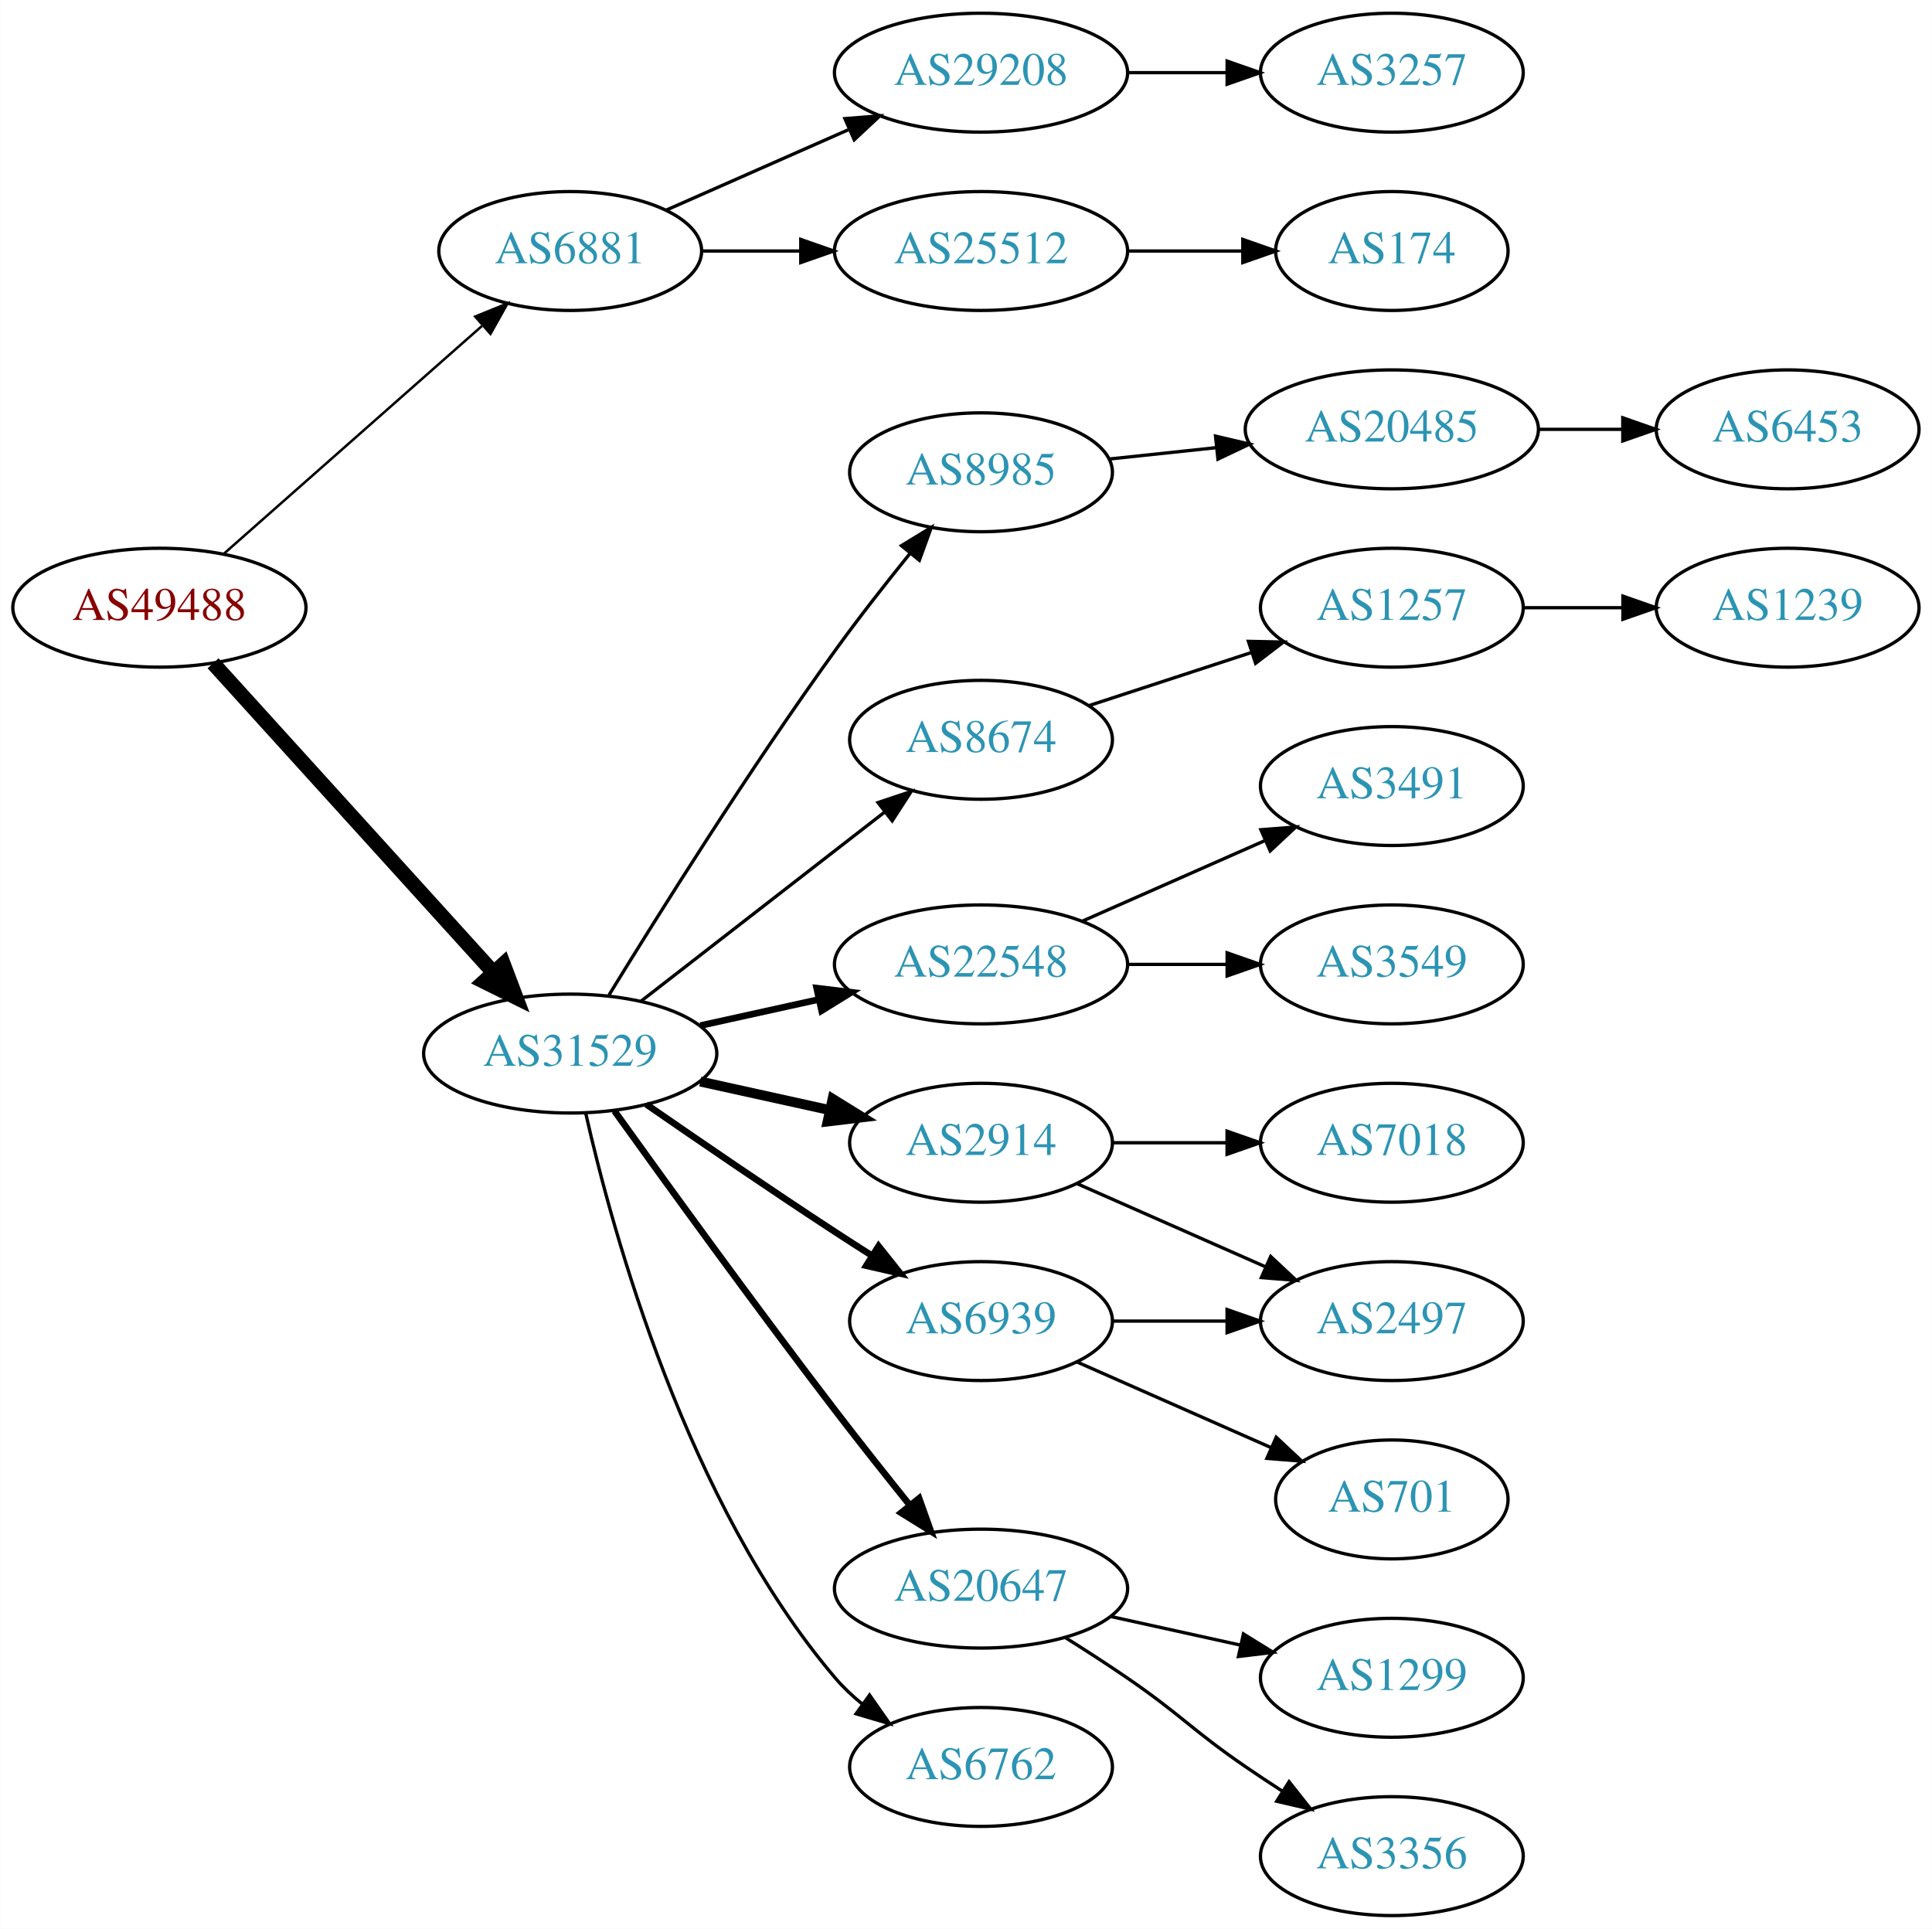
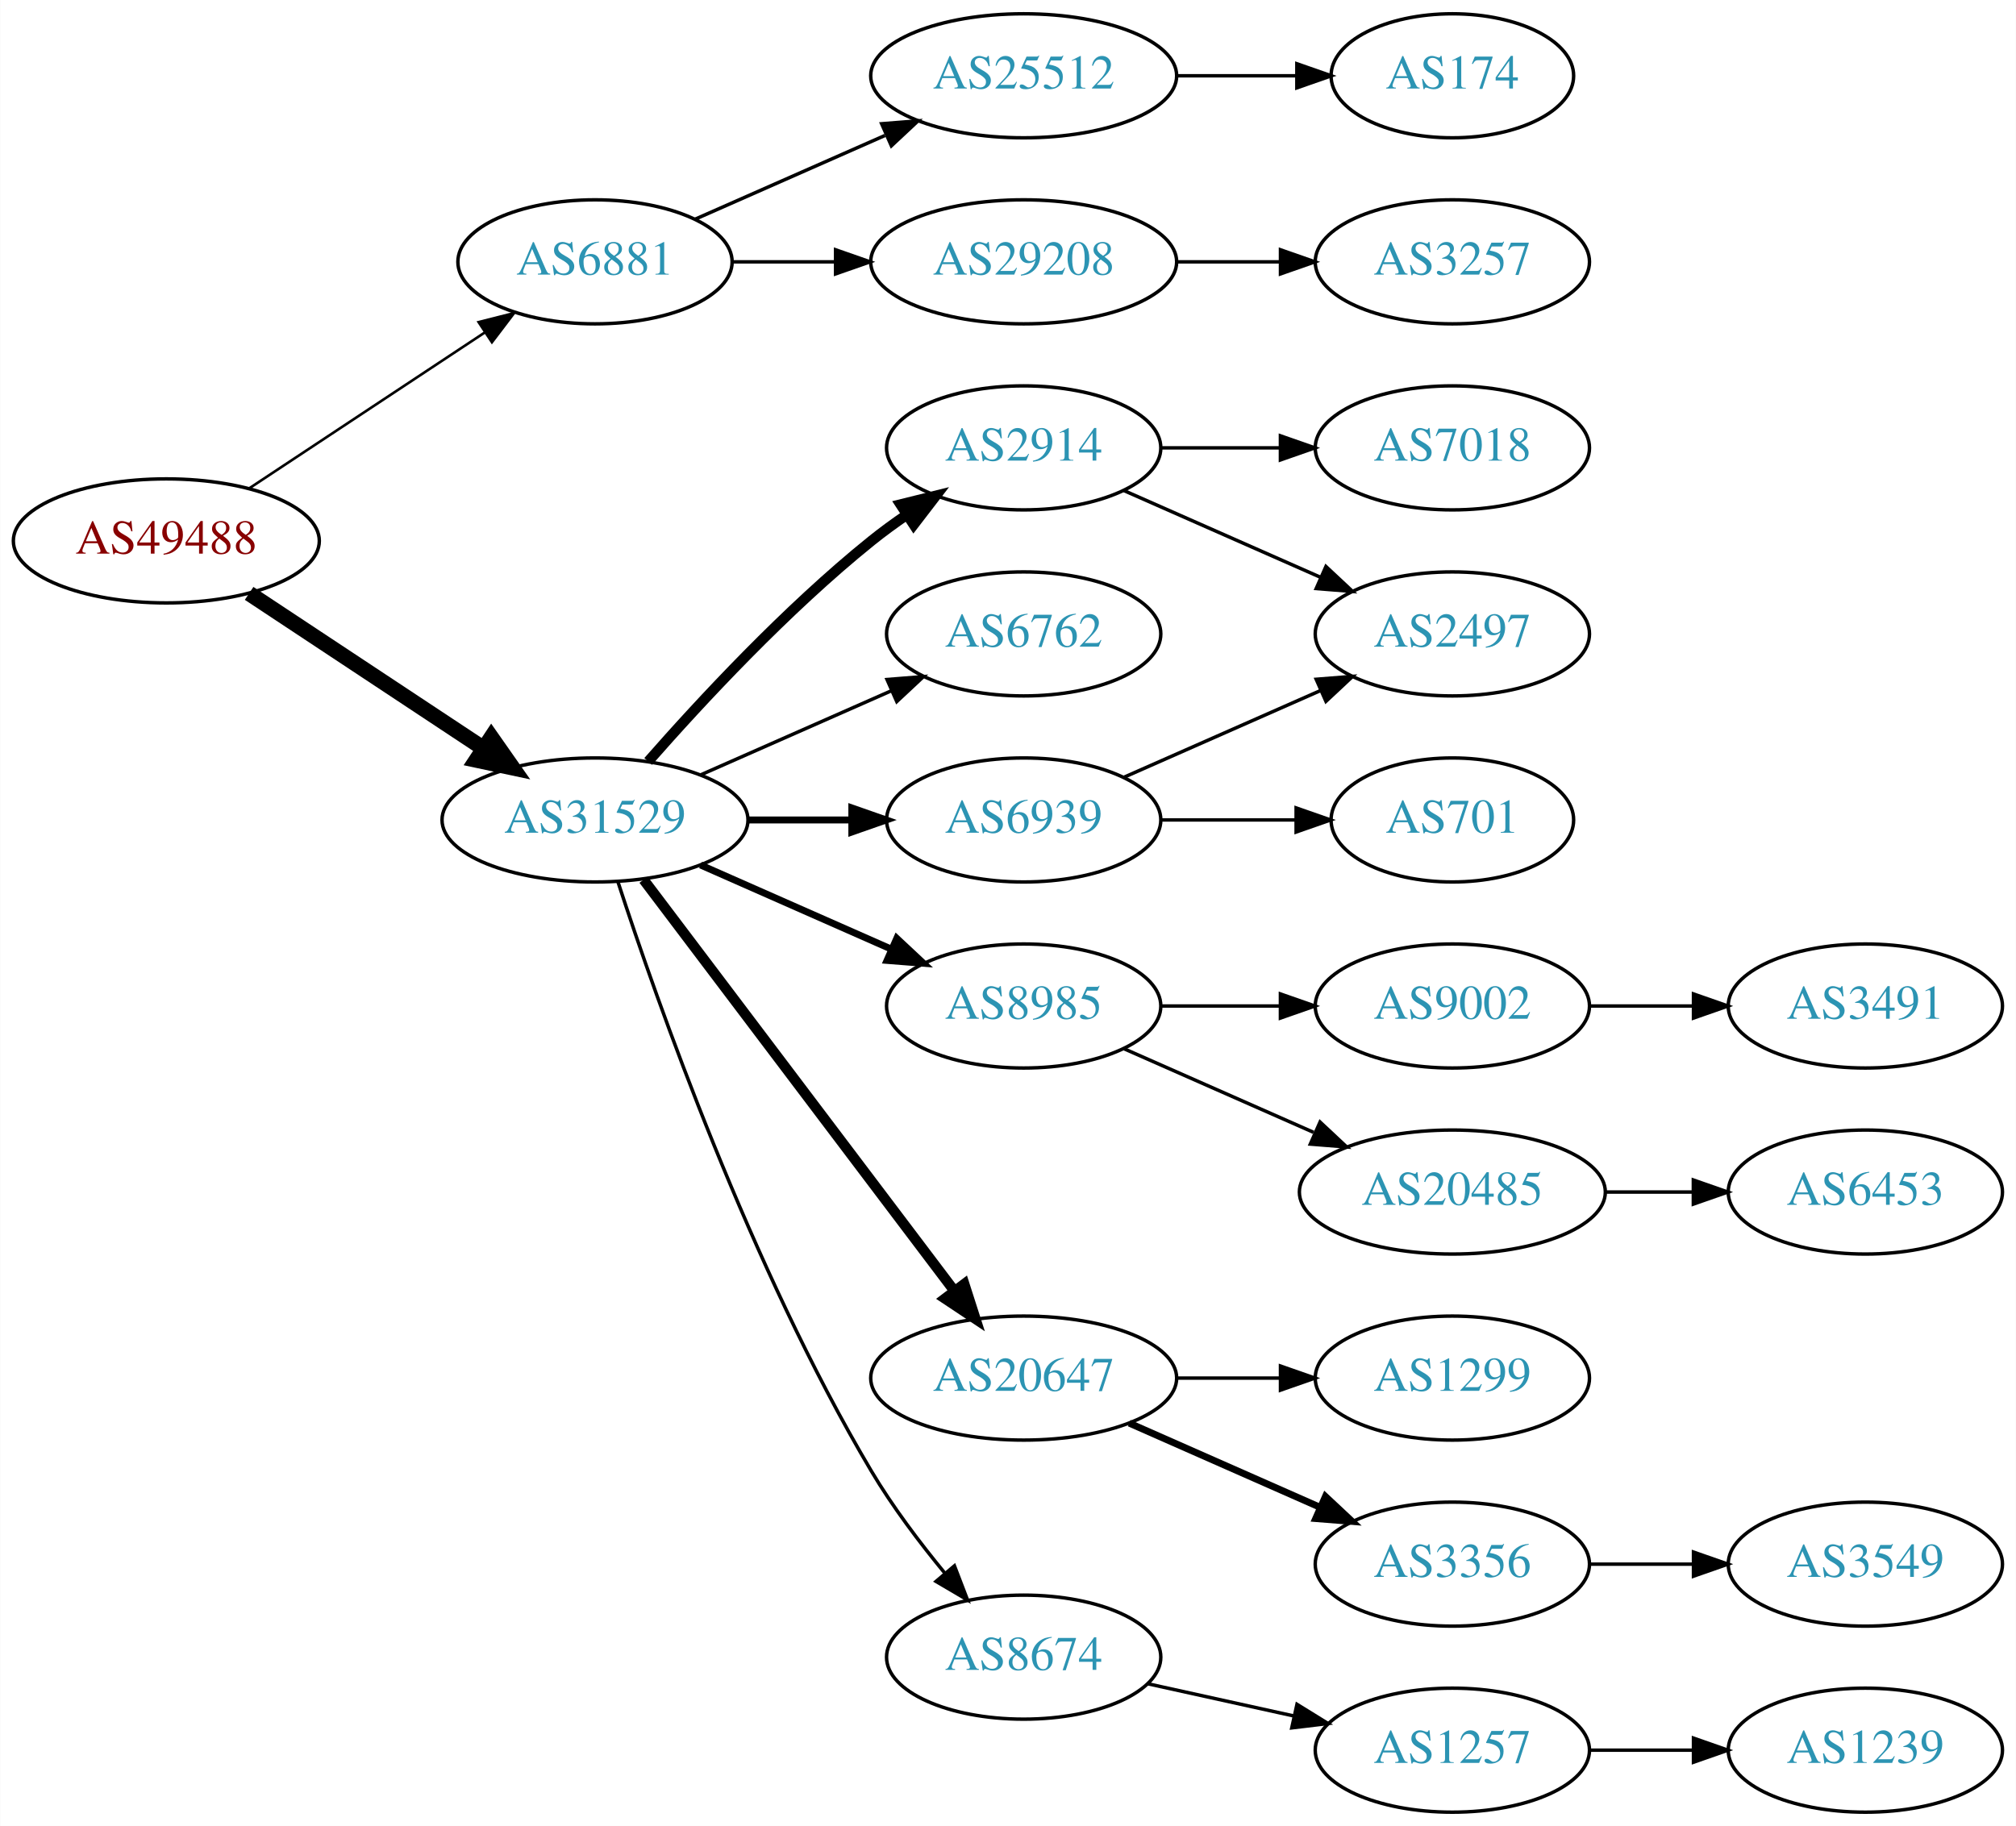
- <svg xmlns="http://www.w3.org/2000/svg" xmlns:xlink="http://www.w3.org/1999/xlink" width="585pt" height="584pt" viewBox="0.00 0.00 584.86 584.00">
-   <g id="graph0" class="graph" transform="scale(1 1) rotate(0) translate(4 580)">
-     <polygon fill="white" stroke="none" points="-4,4 -4,-580 580.862,-580 580.862,4 -4,4" />
+ <svg xmlns="http://www.w3.org/2000/svg" xmlns:xlink="http://www.w3.org/1999/xlink" width="585pt" height="530pt" viewBox="0.00 0.00 584.86 530.00">
+   <g id="graph0" class="graph" transform="scale(1 1) rotate(0) translate(4 526)">
+     <polygon fill="white" stroke="none" points="-4,4 -4,-526 580.862,-526 580.862,4 -4,4" />
    <g id="node1" class="node">
      <g id="a_node1">
        <a xlink:href="/asn/49488" xlink:title="AS49488 ~ nic.at GmbH [AT]">
-           <ellipse fill="#ffffff" stroke="black" cx="44.196" cy="-396" rx="44.393" ry="18" />
-           <text text-anchor="middle" x="44.196" y="-392.3" font-family="Times,serif" font-size="14.00" fill="#880000">AS49488</text>
+           <ellipse fill="#ffffff" stroke="black" cx="44.196" cy="-369" rx="44.393" ry="18" />
+           <text text-anchor="middle" x="44.196" y="-365.3" font-family="Times,serif" font-size="14.00" fill="#880000">AS49488</text>
        </a>
      </g>
    </g>
    <g id="node2" class="node">
      <g id="a_node2">
        <a xlink:href="/asn/6881" xlink:title="AS6881 ~ NIX.CZ z.s.p.o. [CZ]">
-           <ellipse fill="#ffffff" stroke="black" cx="168.588" cy="-504" rx="39.794" ry="18" />
-           <text text-anchor="middle" x="168.588" y="-500.3" font-family="Times,serif" font-size="14.00" fill="#2c94b3">AS6881</text>
+           <ellipse fill="#ffffff" stroke="black" cx="168.588" cy="-450" rx="39.794" ry="18" />
+           <text text-anchor="middle" x="168.588" y="-446.3" font-family="Times,serif" font-size="14.00" fill="#2c94b3">AS6881</text>
        </a>
      </g>
    </g>
    <g id="edge1" class="edge">
-       <path fill="none" stroke="black" stroke-width="0.75" d="M63.785,-412.403C84.602,-430.772 118.478,-460.665 141.838,-481.278" />
-       <polygon fill="black" stroke="black" stroke-width="0.75" points="139.809,-484.156 149.623,-488.148 144.441,-478.907 139.809,-484.156" />
+       <path fill="none" stroke="black" stroke-width="0.75" d="M68.217,-384.235C87.571,-397.044 115.406,-415.466 136.696,-429.555" />
+       <polygon fill="black" stroke="black" stroke-width="0.75" points="134.813,-432.506 145.084,-435.107 138.676,-426.669 134.813,-432.506" />
    </g>
    <g id="node3" class="node">
      <g id="a_node3">
        <a xlink:href="/asn/31529" xlink:title="AS31529 ~ DENIC-ANYCAST-AS [DE]">
-           <ellipse fill="#ffffff" stroke="black" cx="168.588" cy="-261" rx="44.393" ry="18" />
-           <text text-anchor="middle" x="168.588" y="-257.3" font-family="Times,serif" font-size="14.00" fill="#2c94b3">AS31529</text>
+           <ellipse fill="#ffffff" stroke="black" cx="168.588" cy="-288" rx="44.393" ry="18" />
+           <text text-anchor="middle" x="168.588" y="-284.3" font-family="Times,serif" font-size="14.00" fill="#2c94b3">AS31529</text>
        </a>
      </g>
    </g>
    <g id="edge2" class="edge">
-       <path fill="none" stroke="black" stroke-width="4.5" d="M60.45,-379.175C81.796,-355.63 120.718,-312.698 145.31,-285.574" />
-       <polygon fill="black" stroke="black" stroke-width="4.5" points="148.343,-288.09 152.142,-278.037 142.509,-282.801 148.343,-288.09" />
+       <path fill="none" stroke="black" stroke-width="4.5" d="M68.217,-353.765C87.449,-341.037 115.056,-322.766 136.294,-308.711" />
+       <polygon fill="black" stroke="black" stroke-width="4.5" points="138.504,-311.97 144.67,-303.167 134.158,-305.403 138.504,-311.97" />
    </g>
    <g id="node4" class="node">
      <g id="a_node4">
        <a xlink:href="/asn/25512" xlink:title="AS25512 ~ The Czech Republic [CZ]">
          <ellipse fill="#ffffff" stroke="black" cx="292.98" cy="-504" rx="44.393" ry="18" />
          <text text-anchor="middle" x="292.98" y="-500.3" font-family="Times,serif" font-size="14.00" fill="#2c94b3">AS25512</text>
        </a>
      </g>
    </g>
    <g id="edge3" class="edge">
-       <path fill="none" stroke="black" d="M208.314,-504C217.774,-504 228.066,-504 238.092,-504" />
-       <polygon fill="black" stroke="black" points="238.399,-507.5 248.399,-504 238.399,-500.5 238.399,-507.5" />
+       <path fill="none" stroke="black" d="M197.667,-462.389C213.984,-469.587 234.794,-478.769 252.714,-486.675" />
+       <polygon fill="black" stroke="black" points="251.763,-490.081 262.325,-490.916 254.588,-483.677 251.763,-490.081" />
    </g>
    <g id="node5" class="node">
      <g id="a_node5">
        <a xlink:href="/asn/29208" xlink:title="AS29208 ~ Dial Telecom a.s. [SK]">
-           <ellipse fill="#ffffff" stroke="black" cx="292.98" cy="-558" rx="44.393" ry="18" />
-           <text text-anchor="middle" x="292.98" y="-554.3" font-family="Times,serif" font-size="14.00" fill="#2c94b3">AS29208</text>
+           <ellipse fill="#ffffff" stroke="black" cx="292.98" cy="-450" rx="44.393" ry="18" />
+           <text text-anchor="middle" x="292.98" y="-446.3" font-family="Times,serif" font-size="14.00" fill="#2c94b3">AS29208</text>
        </a>
      </g>
    </g>
    <g id="edge4" class="edge">
-       <path fill="none" stroke="black" d="M197.667,-516.389C213.984,-523.587 234.794,-532.769 252.714,-540.675" />
-       <polygon fill="black" stroke="black" points="251.763,-544.081 262.325,-544.916 254.588,-537.677 251.763,-544.081" />
+       <path fill="none" stroke="black" d="M208.314,-450C217.774,-450 228.066,-450 238.092,-450" />
+       <polygon fill="black" stroke="black" points="238.399,-453.5 248.399,-450 238.399,-446.5 238.399,-453.5" />
    </g>
    <g id="node8" class="node">
      <g id="a_node8">
-         <a xlink:href="/asn/22548" xlink:title="AS22548 ~ Nucleo de Inf. e Coord. do Ponto BR - NIC.BR [BR]">
-           <ellipse fill="#ffffff" stroke="black" cx="292.98" cy="-288" rx="44.393" ry="18" />
-           <text text-anchor="middle" x="292.98" y="-284.3" font-family="Times,serif" font-size="14.00" fill="#2c94b3">AS22548</text>
+         <a xlink:href="/asn/6939" xlink:title="AS6939 ~ Hurricane Electric LLC [US]">
+           <ellipse fill="#ffffff" stroke="black" cx="292.98" cy="-288" rx="39.794" ry="18" />
+           <text text-anchor="middle" x="292.98" y="-284.3" font-family="Times,serif" font-size="14.00" fill="#2c94b3">AS6939</text>
        </a>
      </g>
    </g>
    <g id="edge7" class="edge">
-       <path fill="none" stroke="black" stroke-width="2" d="M207.978,-269.469C219.37,-271.982 231.993,-274.767 243.917,-277.397" />
-       <polygon fill="black" stroke="black" stroke-width="2" points="243.208,-280.825 253.727,-279.561 244.716,-273.989 243.208,-280.825" />
+       <path fill="none" stroke="black" stroke-width="2" d="M213.084,-288C222.773,-288 233.11,-288 243.002,-288" />
+       <polygon fill="black" stroke="black" stroke-width="2" points="243.105,-291.5 253.105,-288 243.105,-284.5 243.105,-291.5" />
    </g>
    <g id="node9" class="node">
      <g id="a_node9">
-         <a xlink:href="/asn/2914" xlink:title="AS2914 ~ NTT America, Inc. [US]">
+         <a xlink:href="/asn/8985" xlink:title="AS8985 ~ MSK-IX_Services [RU]">
          <ellipse fill="#ffffff" stroke="black" cx="292.98" cy="-234" rx="39.794" ry="18" />
-           <text text-anchor="middle" x="292.98" y="-230.3" font-family="Times,serif" font-size="14.00" fill="#2c94b3">AS2914</text>
+           <text text-anchor="middle" x="292.98" y="-230.3" font-family="Times,serif" font-size="14.00" fill="#2c94b3">AS8985</text>
        </a>
      </g>
    </g>
    <g id="edge8" class="edge">
-       <path fill="none" stroke="black" stroke-width="3" d="M207.978,-252.531C220.369,-249.798 234.216,-246.743 247.036,-243.915" />
-       <polygon fill="black" stroke="black" stroke-width="3" points="248.04,-247.278 257.051,-241.705 246.532,-240.442 248.04,-247.278" />
+       <path fill="none" stroke="black" stroke-width="2" d="M199.216,-274.928C215.81,-267.607 236.67,-258.403 254.403,-250.579" />
+       <polygon fill="black" stroke="black" stroke-width="2" points="256.151,-253.634 263.887,-246.395 253.325,-247.23 256.151,-253.634" />
    </g>
    <g id="node10" class="node">
      <g id="a_node10">
        <a xlink:href="/asn/20647" xlink:title="AS20647 ~ IPB [DE]">
-           <ellipse fill="#ffffff" stroke="black" cx="292.98" cy="-99" rx="44.393" ry="18" />
-           <text text-anchor="middle" x="292.98" y="-95.3" font-family="Times,serif" font-size="14.00" fill="#2c94b3">AS20647</text>
+           <ellipse fill="#ffffff" stroke="black" cx="292.98" cy="-126" rx="44.393" ry="18" />
+           <text text-anchor="middle" x="292.98" y="-122.3" font-family="Times,serif" font-size="14.00" fill="#2c94b3">AS20647</text>
        </a>
      </g>
    </g>
    <g id="edge9" class="edge">
-       <path fill="none" stroke="black" stroke-width="2" d="M181.986,-243.626C197.392,-222.147 224.605,-184.562 248.784,-153 256.051,-143.514 264.197,-133.242 271.44,-124.228" />
-       <polygon fill="black" stroke="black" stroke-width="2" points="274.23,-126.344 277.786,-116.363 268.783,-121.948 274.23,-126.344" />
+       <path fill="none" stroke="black" stroke-width="3" d="M182.686,-270.663C204.311,-242.04 247.582,-184.767 272.705,-151.514" />
+       <polygon fill="black" stroke="black" stroke-width="3" points="275.741,-153.301 278.976,-143.212 270.156,-149.081 275.741,-153.301" />
    </g>
    <g id="node11" class="node">
      <g id="a_node11">
-         <a xlink:href="/asn/6939" xlink:title="AS6939 ~ Hurricane Electric LLC [US]">
-           <ellipse fill="#ffffff" stroke="black" cx="292.98" cy="-180" rx="39.794" ry="18" />
-           <text text-anchor="middle" x="292.98" y="-176.3" font-family="Times,serif" font-size="14.00" fill="#2c94b3">AS6939</text>
+         <a xlink:href="/asn/8674" xlink:title="AS8674 ~ Netnod Internet Exchange Sverige AB [SE]">
+           <ellipse fill="#ffffff" stroke="black" cx="292.98" cy="-45" rx="39.794" ry="18" />
+           <text text-anchor="middle" x="292.98" y="-41.3" font-family="Times,serif" font-size="14.00" fill="#2c94b3">AS8674</text>
        </a>
      </g>
    </g>
    <g id="edge10" class="edge">
-       <path fill="none" stroke="black" stroke-width="2" d="M191.619,-245.633C207.421,-234.695 229.278,-219.739 248.784,-207 252.366,-204.661 256.137,-202.241 259.897,-199.856" />
-       <polygon fill="black" stroke="black" stroke-width="2" points="261.959,-202.693 268.558,-194.404 258.23,-196.769 261.959,-202.693" />
+       <path fill="none" stroke="black" d="M175.248,-270.022C186.519,-235.483 213.733,-158.042 248.784,-99 254.884,-88.725 262.77,-78.277 270.132,-69.344" />
+       <polygon fill="black" stroke="black" points="272.886,-71.507 276.679,-61.614 267.545,-66.983 272.886,-71.507" />
    </g>
    <g id="node12" class="node">
      <g id="a_node12">
-         <a xlink:href="/asn/6762" xlink:title="AS6762 ~ TELECOM ITALIA SPARKLE S.p.A. [IT]">
-           <ellipse fill="#ffffff" stroke="black" cx="292.98" cy="-45" rx="39.794" ry="18" />
-           <text text-anchor="middle" x="292.98" y="-41.3" font-family="Times,serif" font-size="14.00" fill="#2c94b3">AS6762</text>
+         <a xlink:href="/asn/2914" xlink:title="AS2914 ~ NTT America, Inc. [US]">
+           <ellipse fill="#ffffff" stroke="black" cx="292.98" cy="-396" rx="39.794" ry="18" />
+           <text text-anchor="middle" x="292.98" y="-392.3" font-family="Times,serif" font-size="14.00" fill="#2c94b3">AS2914</text>
        </a>
      </g>
    </g>
    <g id="edge11" class="edge">
-       <path fill="none" stroke="black" d="M173.282,-242.925C181.422,-206.852 203.855,-124.86 248.784,-72 251.219,-69.136 254.035,-66.479 257.04,-64.039" />
-       <polygon fill="black" stroke="black" points="259.228,-66.776 265.3,-58.094 255.139,-61.095 259.228,-66.776" />
+       <path fill="none" stroke="black" stroke-width="3" d="M184.021,-304.983C199.152,-322.229 224.116,-349.148 248.784,-369 252.04,-371.62 255.565,-374.192 259.149,-376.646" />
+       <polygon fill="black" stroke="black" stroke-width="3" points="257.237,-379.577 267.522,-382.121 261.068,-373.719 257.237,-379.577" />
    </g>
    <g id="node13" class="node">
      <g id="a_node13">
-         <a xlink:href="/asn/8985" xlink:title="AS8985 ~ MSK-IX_Services [RU]">
-           <ellipse fill="#ffffff" stroke="black" cx="292.98" cy="-437" rx="39.794" ry="18" />
-           <text text-anchor="middle" x="292.98" y="-433.3" font-family="Times,serif" font-size="14.00" fill="#2c94b3">AS8985</text>
+         <a xlink:href="/asn/6762" xlink:title="AS6762 ~ TELECOM ITALIA SPARKLE S.p.A. [IT]">
+           <ellipse fill="#ffffff" stroke="black" cx="292.98" cy="-342" rx="39.794" ry="18" />
+           <text text-anchor="middle" x="292.98" y="-338.3" font-family="Times,serif" font-size="14.00" fill="#2c94b3">AS6762</text>
        </a>
      </g>
    </g>
    <g id="edge12" class="edge">
-       <path fill="none" stroke="black" d="M180.336,-278.739C195.094,-302.814 222.772,-346.964 248.784,-383 255.886,-392.838 264.112,-403.324 271.469,-412.413" />
-       <polygon fill="black" stroke="black" points="268.884,-414.782 277.923,-420.309 274.304,-410.352 268.884,-414.782" />
-     </g>
-     <g id="node14" class="node">
-       <g id="a_node14">
-         <a xlink:href="/asn/8674" xlink:title="AS8674 ~ Netnod Internet Exchange Sverige AB [SE]">
-           <ellipse fill="#ffffff" stroke="black" cx="292.98" cy="-356" rx="39.794" ry="18" />
-           <text text-anchor="middle" x="292.98" y="-352.3" font-family="Times,serif" font-size="14.00" fill="#2c94b3">AS8674</text>
-         </a>
-       </g>
-     </g>
-     <g id="edge13" class="edge">
-       <path fill="none" stroke="black" d="M190.074,-276.901C210.228,-292.544 241.164,-316.557 263.665,-334.021" />
-       <polygon fill="black" stroke="black" points="261.789,-336.997 271.835,-340.363 266.082,-331.467 261.789,-336.997" />
+       <path fill="none" stroke="black" d="M199.216,-301.072C215.81,-308.393 236.67,-317.597 254.403,-325.421" />
+       <polygon fill="black" stroke="black" points="253.325,-328.77 263.887,-329.605 256.151,-322.366 253.325,-328.77" />
    </g>
    <g id="node6" class="node">
      <g id="a_node6">
        <a xlink:href="/asn/174" xlink:title="AS174 ~ Cogent Communications [US]">
          <ellipse fill="#ffffff" stroke="black" cx="417.373" cy="-504" rx="35.194" ry="18" />
          <text text-anchor="middle" x="417.373" y="-500.3" font-family="Times,serif" font-size="14.00" fill="#2c94b3">AS174</text>
        </a>
      </g>
    </g>
    <g id="edge5" class="edge">
      <path fill="none" stroke="black" d="M337.476,-504C348.733,-504 360.865,-504 372.159,-504" />
      <polygon fill="black" stroke="black" points="372.247,-507.5 382.246,-504 372.246,-500.5 372.247,-507.5" />
    </g>
    <g id="node7" class="node">
      <g id="a_node7">
        <a xlink:href="/asn/3257" xlink:title="AS3257 ~ GTT [DE]">
-           <ellipse fill="#ffffff" stroke="black" cx="417.373" cy="-558" rx="39.794" ry="18" />
-           <text text-anchor="middle" x="417.373" y="-554.3" font-family="Times,serif" font-size="14.00" fill="#2c94b3">AS3257</text>
+           <ellipse fill="#ffffff" stroke="black" cx="417.373" cy="-450" rx="39.794" ry="18" />
+           <text text-anchor="middle" x="417.373" y="-446.3" font-family="Times,serif" font-size="14.00" fill="#2c94b3">AS3257</text>
        </a>
      </g>
    </g>
    <g id="edge6" class="edge">
-       <path fill="none" stroke="black" d="M337.476,-558C347.165,-558 357.502,-558 367.394,-558" />
-       <polygon fill="black" stroke="black" points="367.497,-561.5 377.497,-558 367.497,-554.5 367.497,-561.5" />
+       <path fill="none" stroke="black" d="M337.476,-450C347.165,-450 357.502,-450 367.394,-450" />
+       <polygon fill="black" stroke="black" points="367.497,-453.5 377.497,-450 367.497,-446.5 367.497,-453.5" />
+     </g>
+     <g id="node14" class="node">
+       <g id="a_node14">
+         <a xlink:href="/asn/2497" xlink:title="AS2497 ~ Internet Initiative Japan Inc. [JP]">
+           <ellipse fill="#ffffff" stroke="black" cx="417.373" cy="-342" rx="39.794" ry="18" />
+           <text text-anchor="middle" x="417.373" y="-338.3" font-family="Times,serif" font-size="14.00" fill="#2c94b3">AS2497</text>
+         </a>
+       </g>
+     </g>
+     <g id="edge13" class="edge">
+       <path fill="none" stroke="black" d="M322.06,-300.389C339.008,-307.866 360.805,-317.483 379.174,-325.588" />
+       <polygon fill="black" stroke="black" points="377.862,-328.834 388.424,-329.669 380.688,-322.43 377.862,-328.834" />
    </g>
    <g id="node15" class="node">
      <g id="a_node15">
-         <a xlink:href="/asn/3549" xlink:title="AS3549 ~ Level 3 Parent, LLC [US]">
-           <ellipse fill="#ffffff" stroke="black" cx="417.373" cy="-288" rx="39.794" ry="18" />
-           <text text-anchor="middle" x="417.373" y="-284.3" font-family="Times,serif" font-size="14.00" fill="#2c94b3">AS3549</text>
+         <a xlink:href="/asn/701" xlink:title="AS701 ~ UUNET [US]">
+           <ellipse fill="#ffffff" stroke="black" cx="417.373" cy="-288" rx="35.194" ry="18" />
+           <text text-anchor="middle" x="417.373" y="-284.3" font-family="Times,serif" font-size="14.00" fill="#2c94b3">AS701</text>
        </a>
      </g>
    </g>
    <g id="edge14" class="edge">
-       <path fill="none" stroke="black" d="M337.476,-288C347.165,-288 357.502,-288 367.394,-288" />
-       <polygon fill="black" stroke="black" points="367.497,-291.5 377.497,-288 367.497,-284.5 367.497,-291.5" />
+       <path fill="none" stroke="black" d="M332.706,-288C345.195,-288 359.134,-288 371.998,-288" />
+       <polygon fill="black" stroke="black" points="372.035,-291.5 382.035,-288 372.035,-284.5 372.035,-291.5" />
    </g>
    <g id="node16" class="node">
      <g id="a_node16">
-         <a xlink:href="/asn/3491" xlink:title="AS3491 ~ PCCW Global, Inc. [US]">
-           <ellipse fill="#ffffff" stroke="black" cx="417.373" cy="-342" rx="39.794" ry="18" />
-           <text text-anchor="middle" x="417.373" y="-338.3" font-family="Times,serif" font-size="14.00" fill="#2c94b3">AS3491</text>
+         <a xlink:href="/asn/20485" xlink:title="AS20485 ~ Moscow, Russia [RU]">
+           <ellipse fill="#ffffff" stroke="black" cx="417.373" cy="-180" rx="44.393" ry="18" />
+           <text text-anchor="middle" x="417.373" y="-176.3" font-family="Times,serif" font-size="14.00" fill="#2c94b3">AS20485</text>
        </a>
      </g>
    </g>
    <g id="edge15" class="edge">
-       <path fill="none" stroke="black" d="M323.608,-301.072C340.203,-308.393 361.062,-317.597 378.795,-325.421" />
-       <polygon fill="black" stroke="black" points="377.717,-328.77 388.279,-329.605 380.543,-322.366 377.717,-328.77" />
+       <path fill="none" stroke="black" d="M322.06,-221.611C338.376,-214.413 359.186,-205.231 377.106,-197.325" />
+       <polygon fill="black" stroke="black" points="378.981,-200.323 386.717,-193.084 376.155,-193.919 378.981,-200.323" />
    </g>
    <g id="node17" class="node">
      <g id="a_node17">
-         <a xlink:href="/asn/7018" xlink:title="AS7018 ~ AT&amp;T Services, Inc. [US]">
+         <a xlink:href="/asn/9002" xlink:title="AS9002 ~ RETN Limited [EU]">
          <ellipse fill="#ffffff" stroke="black" cx="417.373" cy="-234" rx="39.794" ry="18" />
-           <text text-anchor="middle" x="417.373" y="-230.3" font-family="Times,serif" font-size="14.00" fill="#2c94b3">AS7018</text>
+           <text text-anchor="middle" x="417.373" y="-230.3" font-family="Times,serif" font-size="14.00" fill="#2c94b3">AS9002</text>
        </a>
      </g>
    </g>
    <g id="edge16" class="edge">
      <path fill="none" stroke="black" d="M332.706,-234C343.644,-234 355.695,-234 367.161,-234" />
      <polygon fill="black" stroke="black" points="367.479,-237.5 377.479,-234 367.479,-230.5 367.479,-237.5" />
    </g>
+     <g id="node19" class="node">
+       <g id="a_node19">
+         <a xlink:href="/asn/3356" xlink:title="AS3356 ~ Level 3 Parent, LLC [US]">
+           <ellipse fill="#ffffff" stroke="black" cx="417.373" cy="-72" rx="39.794" ry="18" />
+           <text text-anchor="middle" x="417.373" y="-68.3" font-family="Times,serif" font-size="14.00" fill="#2c94b3">AS3356</text>
+         </a>
+       </g>
+     </g>
+     <g id="edge18" class="edge">
+       <path fill="none" stroke="black" stroke-width="2" d="M323.608,-112.928C340.203,-105.607 361.062,-96.403 378.795,-88.579" />
+       <polygon fill="black" stroke="black" stroke-width="2" points="380.543,-91.634 388.279,-84.395 377.717,-85.23 380.543,-91.634" />
+     </g>
+     <g id="node20" class="node">
+       <g id="a_node20">
+         <a xlink:href="/asn/1299" xlink:title="AS1299 ~ Telia Carrier [EU]">
+           <ellipse fill="#ffffff" stroke="black" cx="417.373" cy="-126" rx="39.794" ry="18" />
+           <text text-anchor="middle" x="417.373" y="-122.3" font-family="Times,serif" font-size="14.00" fill="#2c94b3">AS1299</text>
+         </a>
+       </g>
+     </g>
+     <g id="edge19" class="edge">
+       <path fill="none" stroke="black" d="M337.476,-126C347.165,-126 357.502,-126 367.394,-126" />
+       <polygon fill="black" stroke="black" points="367.497,-129.5 377.497,-126 367.497,-122.5 367.497,-129.5" />
+     </g>
+     <g id="node21" class="node">
+       <g id="a_node21">
+         <a xlink:href="/asn/1257" xlink:title="AS1257 ~ TELE2 [EU]">
+           <ellipse fill="#ffffff" stroke="black" cx="417.373" cy="-18" rx="39.794" ry="18" />
+           <text text-anchor="middle" x="417.373" y="-14.3" font-family="Times,serif" font-size="14.00" fill="#2c94b3">AS1257</text>
+         </a>
+       </g>
+     </g>
+     <g id="edge20" class="edge">
+       <path fill="none" stroke="black" d="M329.053,-37.263C342.24,-34.354 357.42,-31.005 371.386,-27.924" />
+       <polygon fill="black" stroke="black" points="372.284,-31.31 381.295,-25.738 370.776,-24.475 372.284,-31.31" />
+     </g>
+     <g id="edge23" class="edge">
+       <path fill="none" stroke="black" d="M322.06,-383.611C339.008,-376.134 360.805,-366.517 379.174,-358.412" />
+       <polygon fill="black" stroke="black" points="380.688,-361.57 388.424,-354.331 377.862,-355.166 380.688,-361.57" />
+     </g>
+     <g id="node23" class="node">
+       <g id="a_node23">
+         <a xlink:href="/asn/7018" xlink:title="AS7018 ~ AT&amp;T Services, Inc. [US]">
+           <ellipse fill="#ffffff" stroke="black" cx="417.373" cy="-396" rx="39.794" ry="18" />
+           <text text-anchor="middle" x="417.373" y="-392.3" font-family="Times,serif" font-size="14.00" fill="#2c94b3">AS7018</text>
+         </a>
+       </g>
+     </g>
+     <g id="edge22" class="edge">
+       <path fill="none" stroke="black" d="M332.706,-396C343.644,-396 355.695,-396 367.161,-396" />
+       <polygon fill="black" stroke="black" points="367.479,-399.5 377.479,-396 367.479,-392.5 367.479,-399.5" />
+     </g>
    <g id="node18" class="node">
      <g id="a_node18">
-         <a xlink:href="/asn/2497" xlink:title="AS2497 ~ Internet Initiative Japan Inc. [JP]">
-           <ellipse fill="#ffffff" stroke="black" cx="417.373" cy="-180" rx="39.794" ry="18" />
-           <text text-anchor="middle" x="417.373" y="-176.3" font-family="Times,serif" font-size="14.00" fill="#2c94b3">AS2497</text>
+         <a xlink:href="/asn/6453" xlink:title="AS6453 ~ TATA COMMUNICATIONS (AMERICA) INC [US]">
+           <ellipse fill="#ffffff" stroke="black" cx="537.215" cy="-180" rx="39.794" ry="18" />
+           <text text-anchor="middle" x="537.215" y="-176.3" font-family="Times,serif" font-size="14.00" fill="#2c94b3">AS6453</text>
        </a>
      </g>
    </g>
    <g id="edge17" class="edge">
-       <path fill="none" stroke="black" d="M322.06,-221.611C339.008,-214.134 360.805,-204.517 379.174,-196.412" />
-       <polygon fill="black" stroke="black" points="380.688,-199.57 388.424,-192.331 377.862,-193.166 380.688,-199.57" />
-     </g>
-     <g id="node19" class="node">
-       <g id="a_node19">
-         <a xlink:href="/asn/1299" xlink:title="AS1299 ~ Telia Carrier [EU]">
-           <ellipse fill="#ffffff" stroke="black" cx="417.373" cy="-72" rx="39.794" ry="18" />
-           <text text-anchor="middle" x="417.373" y="-68.3" font-family="Times,serif" font-size="14.00" fill="#2c94b3">AS1299</text>
-         </a>
-       </g>
-     </g>
-     <g id="edge18" class="edge">
-       <path fill="none" stroke="black" d="M332.37,-90.531C344.761,-87.798 358.608,-84.743 371.429,-81.915" />
-       <polygon fill="black" stroke="black" points="372.432,-85.278 381.443,-79.706 370.924,-78.442 372.432,-85.278" />
-     </g>
-     <g id="node20" class="node">
-       <g id="a_node20">
-         <a xlink:href="/asn/3356" xlink:title="AS3356 ~ Level 3 Parent, LLC [US]">
-           <ellipse fill="#ffffff" stroke="black" cx="417.373" cy="-18" rx="39.794" ry="18" />
-           <text text-anchor="middle" x="417.373" y="-14.3" font-family="Times,serif" font-size="14.00" fill="#2c94b3">AS3356</text>
-         </a>
-       </g>
-     </g>
-     <g id="edge19" class="edge">
-       <path fill="none" stroke="black" d="M318.431,-84.22C324.614,-80.345 331.196,-76.101 337.176,-72 353.671,-60.69 356.682,-56.31 373.176,-45 376.705,-42.581 380.442,-40.111 384.183,-37.698" />
-       <polygon fill="black" stroke="black" points="386.255,-40.529 392.824,-32.216 382.505,-34.618 386.255,-40.529" />
-     </g>
-     <g id="edge21" class="edge">
-       <path fill="none" stroke="black" d="M332.706,-180C343.644,-180 355.695,-180 367.161,-180" />
-       <polygon fill="black" stroke="black" points="367.479,-183.5 377.479,-180 367.479,-176.5 367.479,-183.5" />
-     </g>
-     <g id="node21" class="node">
-       <g id="a_node21">
-         <a xlink:href="/asn/701" xlink:title="AS701 ~ UUNET [US]">
-           <ellipse fill="#ffffff" stroke="black" cx="417.373" cy="-126" rx="35.194" ry="18" />
-           <text text-anchor="middle" x="417.373" y="-122.3" font-family="Times,serif" font-size="14.00" fill="#2c94b3">AS701</text>
-         </a>
-       </g>
-     </g>
-     <g id="edge20" class="edge">
-       <path fill="none" stroke="black" d="M322.06,-167.611C339.488,-159.922 362.045,-149.969 380.729,-141.726" />
-       <polygon fill="black" stroke="black" points="382.362,-144.831 390.099,-137.592 379.537,-138.427 382.362,-144.831" />
+       <path fill="none" stroke="black" d="M461.584,-180C469.896,-180 478.659,-180 487.141,-180" />
+       <polygon fill="black" stroke="black" points="487.3,-183.5 497.3,-180 487.3,-176.5 487.3,-183.5" />
+     </g>
+     <g id="node25" class="node">
+       <g id="a_node25">
+         <a xlink:href="/asn/3491" xlink:title="AS3491 ~ PCCW Global, Inc. [US]">
+           <ellipse fill="#ffffff" stroke="black" cx="537.215" cy="-234" rx="39.794" ry="18" />
+           <text text-anchor="middle" x="537.215" y="-230.3" font-family="Times,serif" font-size="14.00" fill="#2c94b3">AS3491</text>
+         </a>
+       </g>
+     </g>
+     <g id="edge25" class="edge">
+       <path fill="none" stroke="black" d="M457.285,-234C466.839,-234 477.188,-234 487.151,-234" />
+       <polygon fill="black" stroke="black" points="487.343,-237.5 497.343,-234 487.343,-230.5 487.343,-237.5" />
+     </g>
+     <g id="node24" class="node">
+       <g id="a_node24">
+         <a xlink:href="/asn/3549" xlink:title="AS3549 ~ Level 3 Parent, LLC [US]">
+           <ellipse fill="#ffffff" stroke="black" cx="537.215" cy="-72" rx="39.794" ry="18" />
+           <text text-anchor="middle" x="537.215" y="-68.3" font-family="Times,serif" font-size="14.00" fill="#2c94b3">AS3549</text>
+         </a>
+       </g>
+     </g>
+     <g id="edge24" class="edge">
+       <path fill="none" stroke="black" d="M457.285,-72C466.839,-72 477.188,-72 487.151,-72" />
+       <polygon fill="black" stroke="black" points="487.343,-75.5 497.343,-72 487.343,-68.5 487.343,-75.5" />
    </g>
    <g id="node22" class="node">
      <g id="a_node22">
-         <a xlink:href="/asn/20485" xlink:title="AS20485 ~ Moscow, Russia [RU]">
-           <ellipse fill="#ffffff" stroke="black" cx="417.373" cy="-450" rx="44.393" ry="18" />
-           <text text-anchor="middle" x="417.373" y="-446.3" font-family="Times,serif" font-size="14.00" fill="#2c94b3">AS20485</text>
-         </a>
-       </g>
-     </g>
-     <g id="edge22" class="edge">
-       <path fill="none" stroke="black" d="M331.701,-441.007C341.92,-442.092 353.169,-443.287 364.038,-444.441" />
-       <polygon fill="black" stroke="black" points="363.981,-447.955 374.295,-445.531 364.721,-440.994 363.981,-447.955" />
-     </g>
-     <g id="node24" class="node">
-       <g id="a_node24">
-         <a xlink:href="/asn/1257" xlink:title="AS1257 ~ TELE2 [EU]">
-           <ellipse fill="#ffffff" stroke="black" cx="417.373" cy="-396" rx="39.794" ry="18" />
-           <text text-anchor="middle" x="417.373" y="-392.3" font-family="Times,serif" font-size="14.00" fill="#2c94b3">AS1257</text>
-         </a>
-       </g>
-     </g>
-     <g id="edge24" class="edge">
-       <path fill="none" stroke="black" d="M325.499,-366.301C340.515,-371.208 358.676,-377.144 374.803,-382.414" />
-       <polygon fill="black" stroke="black" points="373.942,-385.815 384.535,-385.595 376.117,-379.161 373.942,-385.815" />
-     </g>
-     <g id="node23" class="node">
-       <g id="a_node23">
-         <a xlink:href="/asn/6453" xlink:title="AS6453 ~ TATA COMMUNICATIONS (AMERICA) INC [US]">
-           <ellipse fill="#ffffff" stroke="black" cx="537.215" cy="-450" rx="39.794" ry="18" />
-           <text text-anchor="middle" x="537.215" y="-446.3" font-family="Times,serif" font-size="14.00" fill="#2c94b3">AS6453</text>
-         </a>
-       </g>
-     </g>
-     <g id="edge23" class="edge">
-       <path fill="none" stroke="black" d="M461.584,-450C469.896,-450 478.659,-450 487.141,-450" />
-       <polygon fill="black" stroke="black" points="487.3,-453.5 497.3,-450 487.3,-446.5 487.3,-453.5" />
-     </g>
-     <g id="node25" class="node">
-       <g id="a_node25">
        <a xlink:href="/asn/1239" xlink:title="AS1239 ~ Sprint [US]">
-           <ellipse fill="#ffffff" stroke="black" cx="537.215" cy="-396" rx="39.794" ry="18" />
-           <text text-anchor="middle" x="537.215" y="-392.3" font-family="Times,serif" font-size="14.00" fill="#2c94b3">AS1239</text>
-         </a>
-       </g>
-     </g>
-     <g id="edge25" class="edge">
-       <path fill="none" stroke="black" d="M457.285,-396C466.839,-396 477.188,-396 487.151,-396" />
-       <polygon fill="black" stroke="black" points="487.343,-399.5 497.343,-396 487.343,-392.5 487.343,-399.5" />
+           <ellipse fill="#ffffff" stroke="black" cx="537.215" cy="-18" rx="39.794" ry="18" />
+           <text text-anchor="middle" x="537.215" y="-14.3" font-family="Times,serif" font-size="14.00" fill="#2c94b3">AS1239</text>
+         </a>
+       </g>
+     </g>
+     <g id="edge21" class="edge">
+       <path fill="none" stroke="black" d="M457.285,-18C466.839,-18 477.188,-18 487.151,-18" />
+       <polygon fill="black" stroke="black" points="487.343,-21.5 497.343,-18 487.343,-14.5 487.343,-21.5" />
    </g>
  </g>
</svg>
